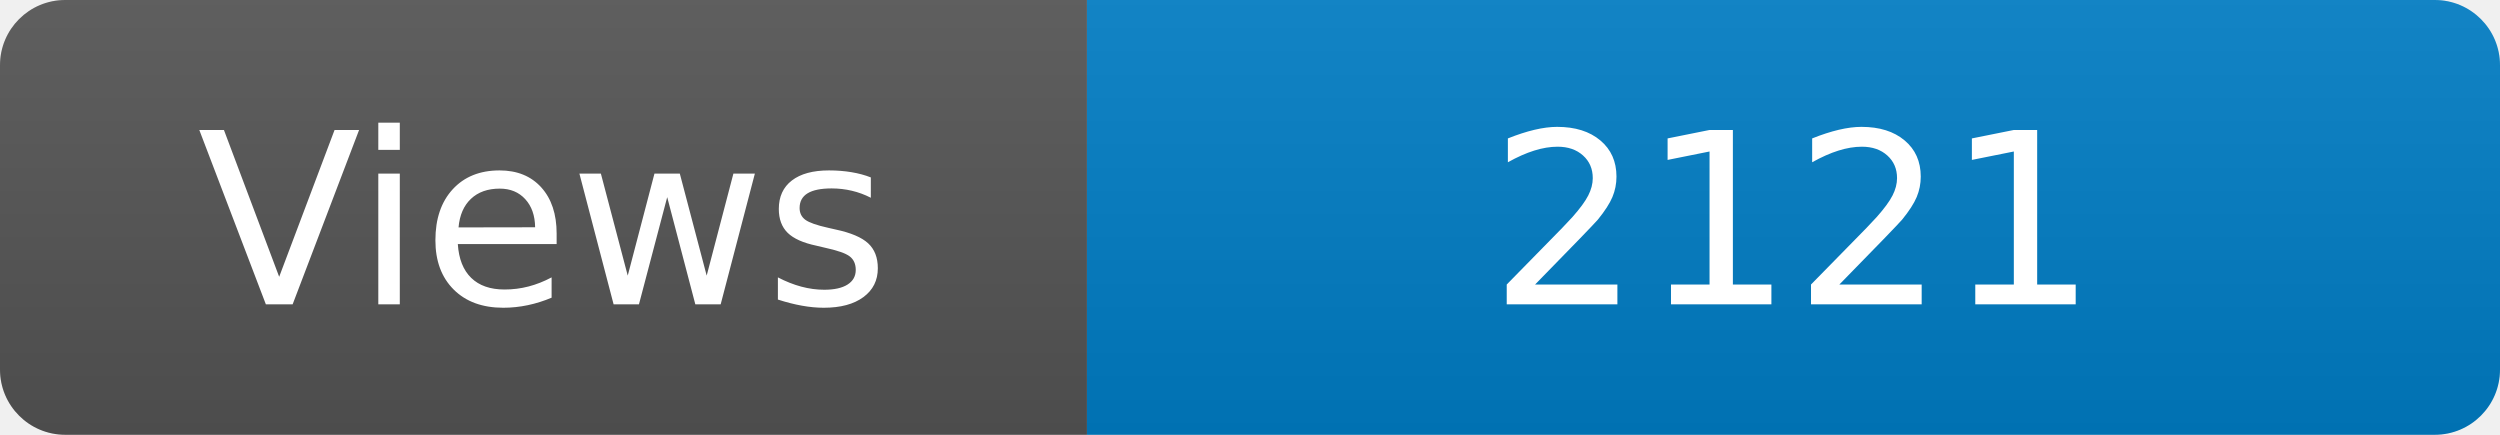
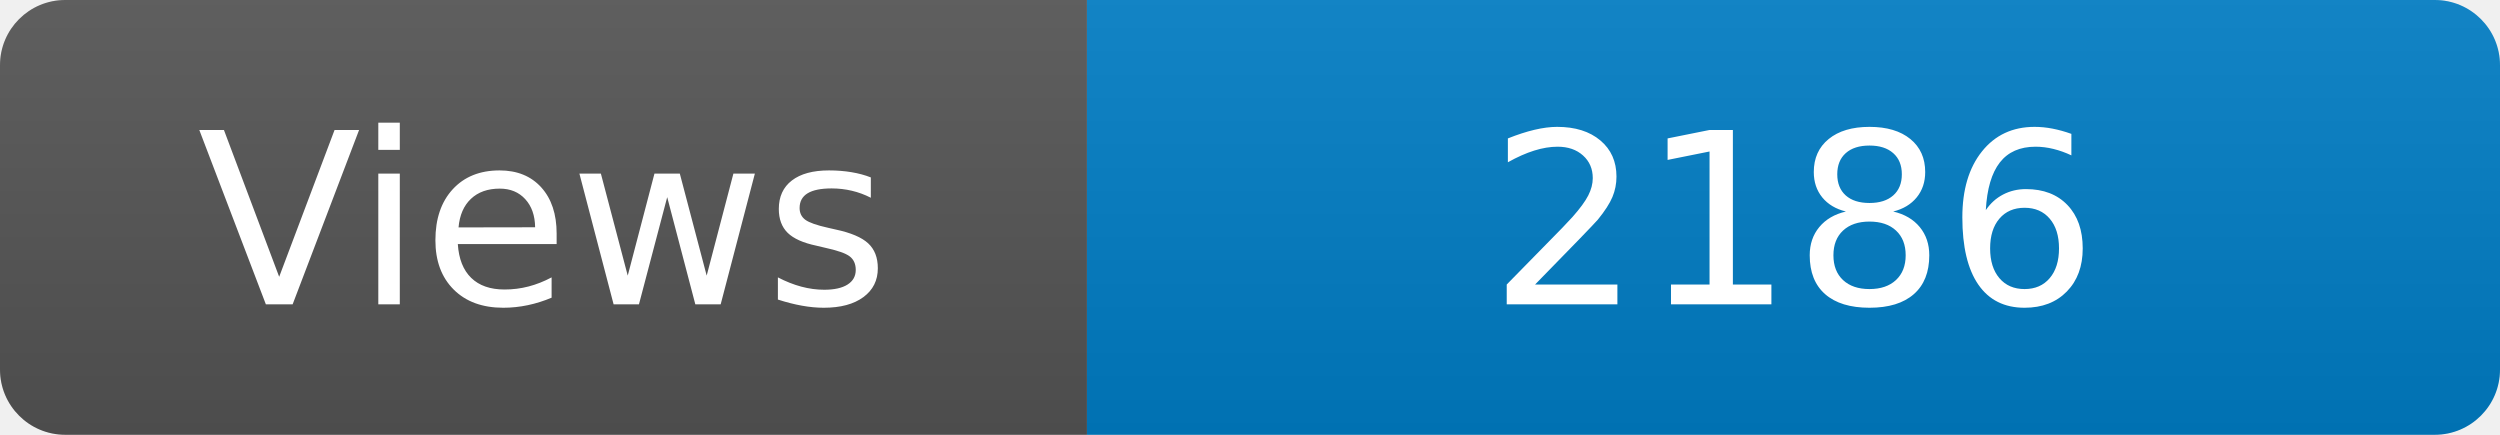
<svg xmlns="http://www.w3.org/2000/svg" width="115" height="20" role="img" aria-label="Maintained?: yes">
  <linearGradient id="s" x2="0" y2="100%">
    <stop offset="0" stop-color="#bbb" stop-opacity=".1" />
    <stop offset="1" stop-opacity=".1" />
  </linearGradient>
  <clipPath id="r">
    <rect width="115" height="20" rx="3" fill="#fff" />
  </clipPath>
  <g clip-path="url(#r)">
    <rect width="50" height="20" fill="#555" />
    <rect x="50" width="160" height="20" fill="#007ec6" />
    <rect width="115" height="20" fill="url(#s)" />
  </g>
  <g fill="#fff" text-anchor="middle" font-family="Verdana,Geneva,DejaVu Sans,sans-serif" font-size="110">
    <text x="250" y="140" transform="scale(.1)" fill="#fff">Views</text>
-     <text x="825" y="140" transform="scale(.1)" fill="#fff">2121</text>
+     <text x="825" y="140" transform="scale(.1)" fill="#fff">2186</text>
  </g>
</svg>
